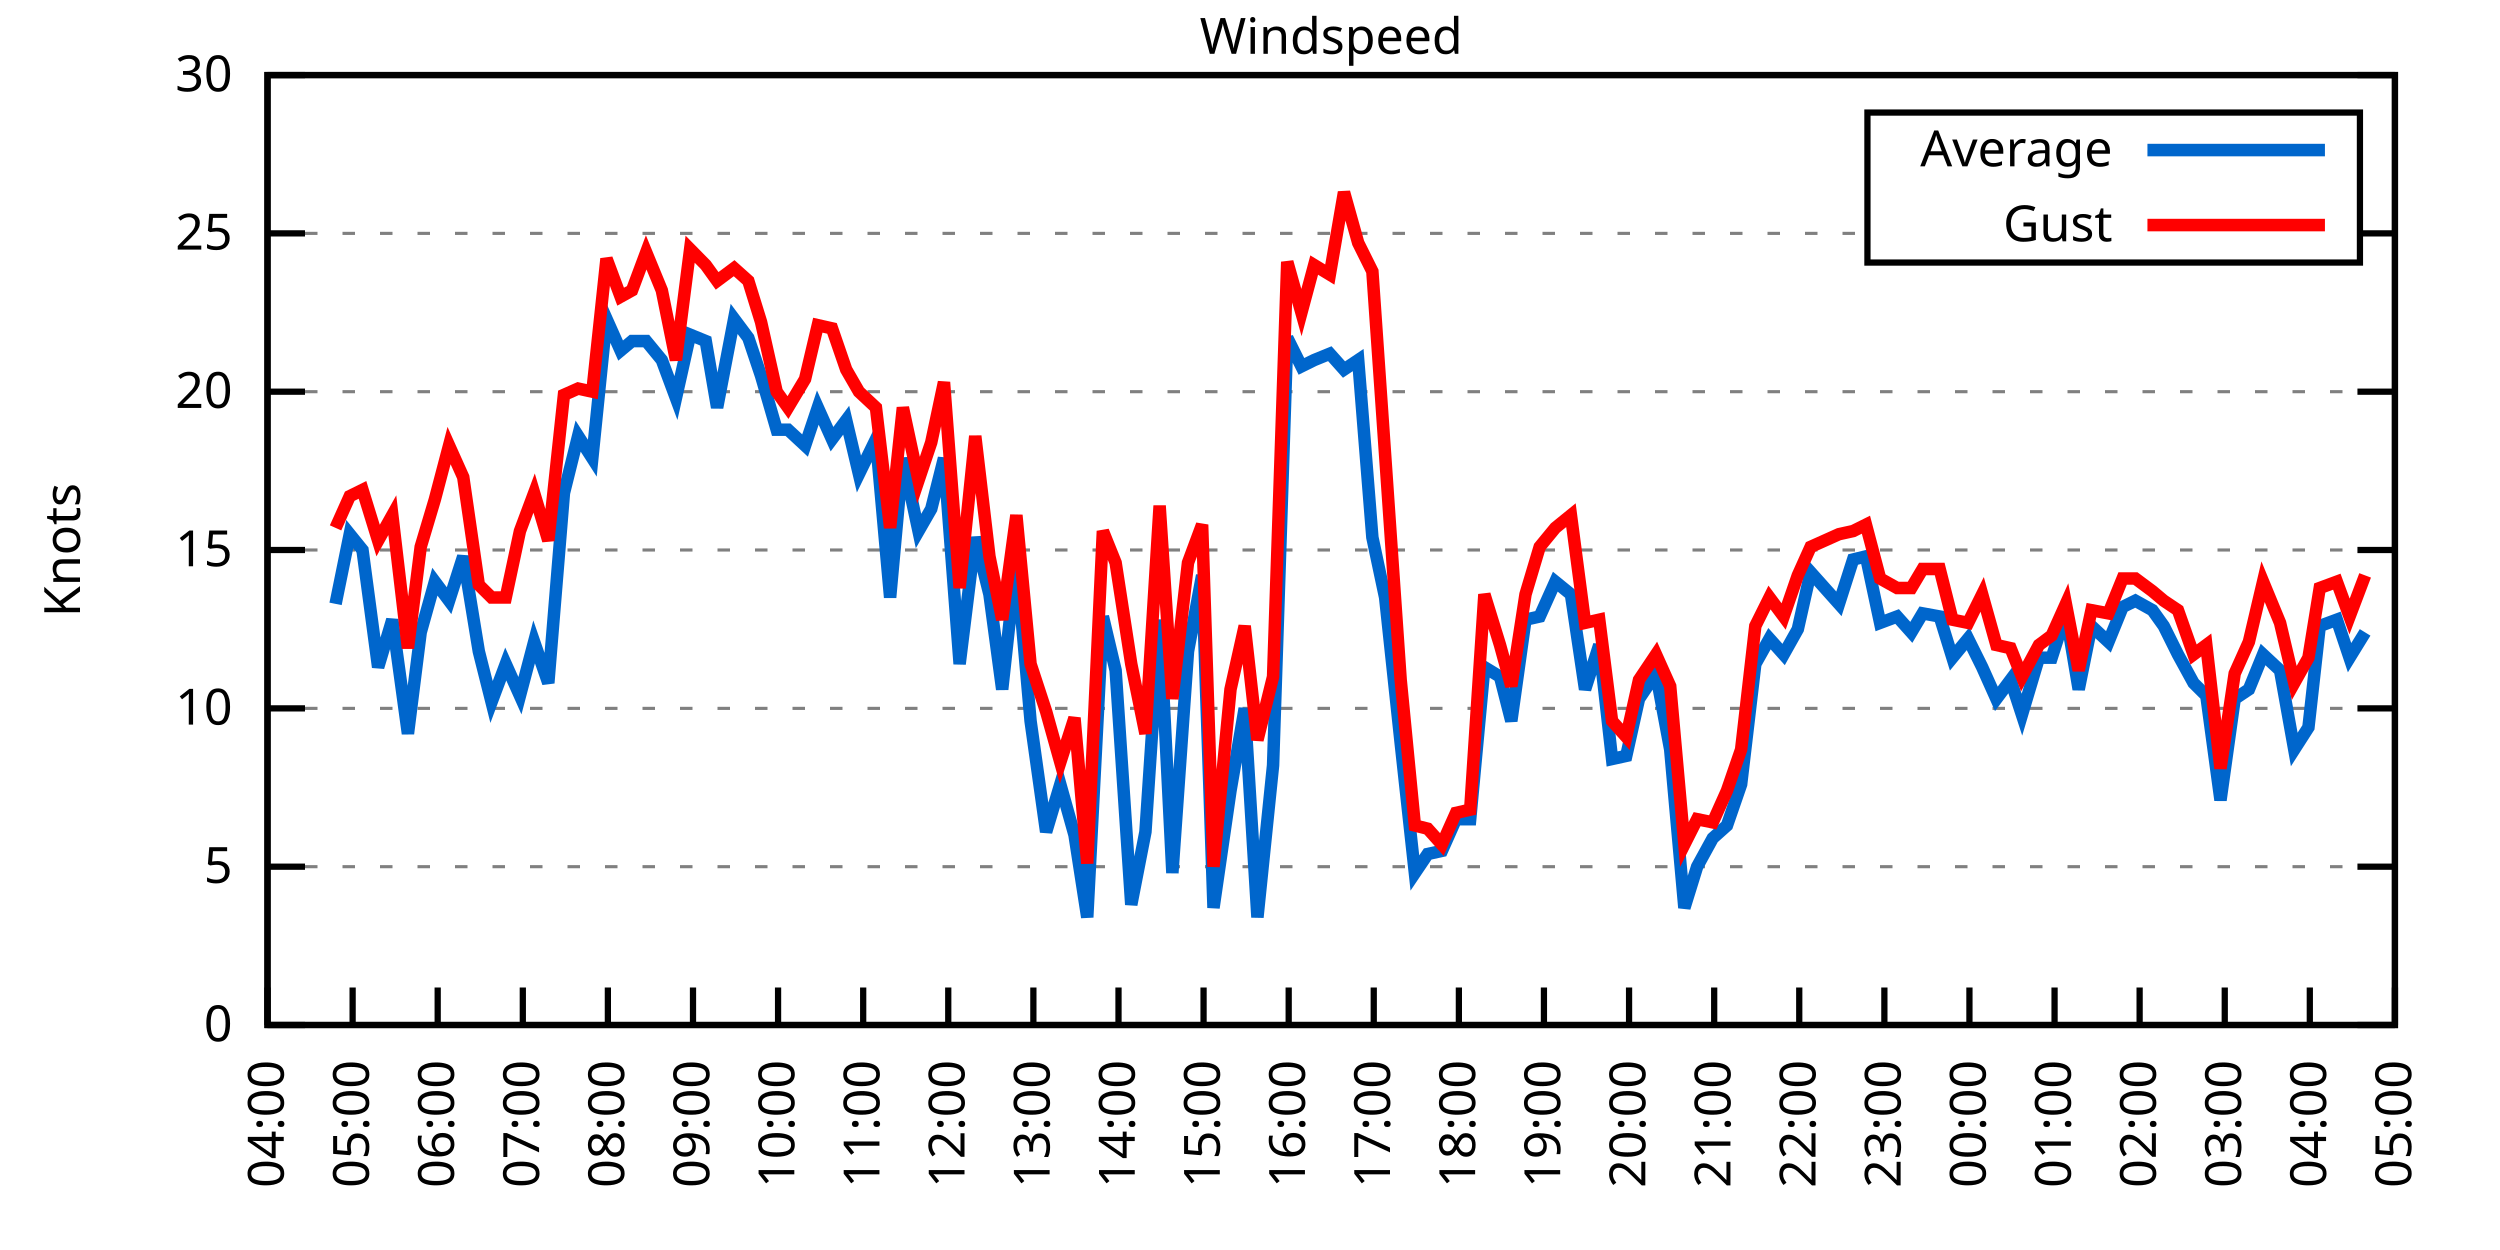
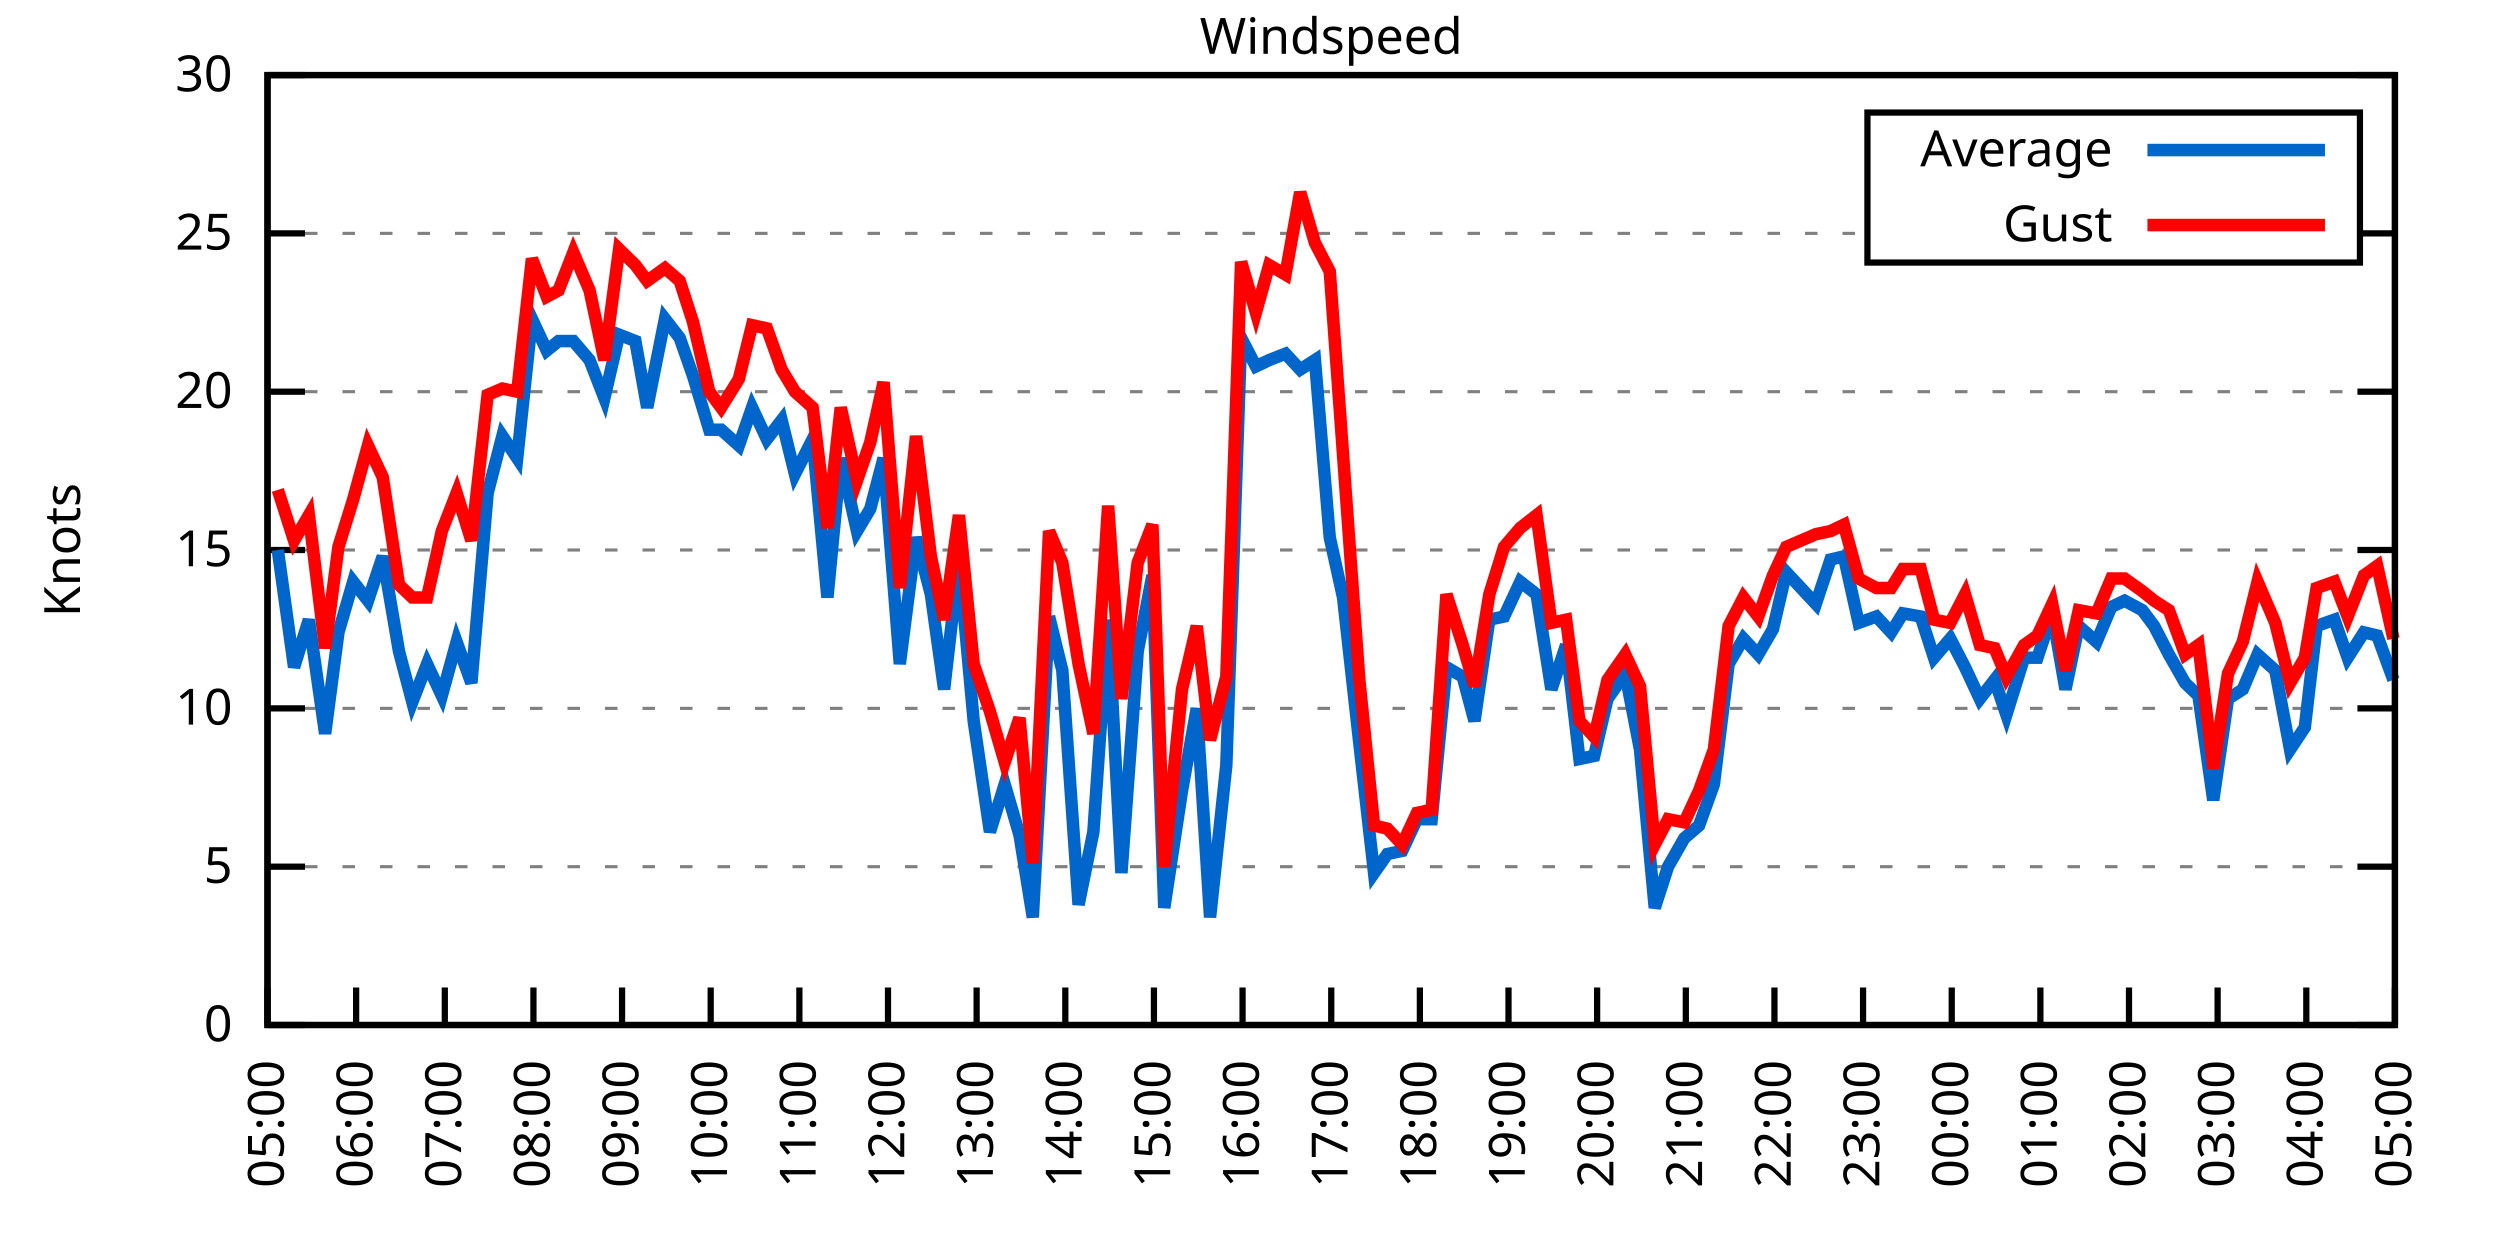
<svg xmlns="http://www.w3.org/2000/svg" xmlns:xlink="http://www.w3.org/1999/xlink" width="400" height="200" viewBox="0 0 400 200">
  <g id="gnuplot_canvas">
    <rect x="0" y="0" width="400" height="200" fill="none" />
    <defs>
      <circle id="gpDot" r="0.5" stroke-width="0.5" stroke="currentColor" />
      <path id="gpPt0" stroke-width="0.333" stroke="currentColor" d="M-1,0 h2 M0,-1 v2" />
      <path id="gpPt1" stroke-width="0.333" stroke="currentColor" d="M-1,-1 L1,1 M1,-1 L-1,1" />
      <path id="gpPt2" stroke-width="0.333" stroke="currentColor" d="M-1,0 L1,0 M0,-1 L0,1 M-1,-1 L1,1 M-1,1 L1,-1" />
      <rect id="gpPt3" stroke-width="0.333" stroke="currentColor" x="-1" y="-1" width="2" height="2" />
      <rect id="gpPt4" stroke-width="0.333" stroke="currentColor" fill="currentColor" x="-1" y="-1" width="2" height="2" />
      <circle id="gpPt5" stroke-width="0.333" stroke="currentColor" cx="0" cy="0" r="1" />
      <use xlink:href="#gpPt5" id="gpPt6" fill="currentColor" stroke="none" />
      <path id="gpPt7" stroke-width="0.333" stroke="currentColor" d="M0,-1.33 L-1.33,0.67 L1.33,0.67 z" />
      <use xlink:href="#gpPt7" id="gpPt8" fill="currentColor" stroke="none" />
      <use xlink:href="#gpPt7" id="gpPt9" stroke="currentColor" transform="rotate(180)" />
      <use xlink:href="#gpPt9" id="gpPt10" fill="currentColor" stroke="none" />
      <use xlink:href="#gpPt3" id="gpPt11" stroke="currentColor" transform="rotate(45)" />
      <use xlink:href="#gpPt11" id="gpPt12" fill="currentColor" stroke="none" />
      <path id="gpPt13" stroke-width="0.333" stroke="currentColor" d="M0,1.330 L1.265,0.411 L0.782,-1.067 L-0.782,-1.076 L-1.265,0.411 z" />
      <use xlink:href="#gpPt13" id="gpPt14" fill="currentColor" stroke="none" />
      <filter id="textbox" filterUnits="objectBoundingBox" x="0" y="0" height="1" width="1">
        <feFlood flood-color="white" flood-opacity="1" result="bgnd" />
        <feComposite in="SourceGraphic" in2="bgnd" operator="atop" />
      </filter>
      <filter id="greybox" filterUnits="objectBoundingBox" x="0" y="0" height="1" width="1">
        <feFlood flood-color="lightgrey" flood-opacity="1" result="grey" />
        <feComposite in="SourceGraphic" in2="grey" operator="atop" />
      </filter>
    </defs>
    <g fill="none" color="white" stroke="currentColor" stroke-width="1.00" stroke-linecap="butt" stroke-linejoin="miter">
</g>
    <g fill="none" color="black" stroke="currentColor" stroke-width="1.00" stroke-linecap="butt" stroke-linejoin="miter">
      <g stroke="none" shape-rendering="crispEdges">
        <polygon fill="rgb(255, 255, 255)" points="42.80,164.00 383.18,164.00 383.18,12.02 42.80,12.02 " />
      </g>
    </g>
    <g fill="none" color="black" stroke="currentColor" stroke-width="1.00" stroke-linecap="butt" stroke-linejoin="miter">
</g>
    <g fill="none" color="black" stroke="black" stroke-width="0.50" stroke-linecap="butt" stroke-linejoin="miter">
</g>
    <g fill="none" color="gray" stroke="currentColor" stroke-width="0.50" stroke-linecap="butt" stroke-linejoin="miter">
      <path stroke="gray" stroke-dasharray="2,4" class="gridline" d="M42.80,164.00 L383.19,164.00  " />
    </g>
    <g fill="none" color="gray" stroke="gray" stroke-width="1.00" stroke-linecap="butt" stroke-linejoin="miter">
</g>
    <g fill="none" color="black" stroke="currentColor" stroke-width="1.00" stroke-linecap="butt" stroke-linejoin="miter">
      <path stroke="black" d="M42.80,164.00 L48.80,164.00 M383.19,164.00 L377.19,164.00  " />
      <g transform="translate(37.20,166.60)" stroke="none" fill="black" font-family="Sans" font-size="8.00" text-anchor="end">
        <text>
          <tspan font-family="Sans"> 0</tspan>
        </text>
      </g>
    </g>
    <g fill="none" color="black" stroke="currentColor" stroke-width="1.00" stroke-linecap="butt" stroke-linejoin="miter">
</g>
    <g fill="none" color="black" stroke="black" stroke-width="0.50" stroke-linecap="butt" stroke-linejoin="miter">
</g>
    <g fill="none" color="gray" stroke="currentColor" stroke-width="0.50" stroke-linecap="butt" stroke-linejoin="miter">
      <path stroke="gray" stroke-dasharray="2,4" class="gridline" d="M42.80,138.67 L383.19,138.67  " />
    </g>
    <g fill="none" color="gray" stroke="gray" stroke-width="1.00" stroke-linecap="butt" stroke-linejoin="miter">
</g>
    <g fill="none" color="black" stroke="currentColor" stroke-width="1.00" stroke-linecap="butt" stroke-linejoin="miter">
      <path stroke="black" d="M42.80,138.67 L48.80,138.67 M383.19,138.67 L377.19,138.67  " />
      <g transform="translate(37.20,141.27)" stroke="none" fill="black" font-family="Sans" font-size="8.00" text-anchor="end">
        <text>
          <tspan font-family="Sans"> 5</tspan>
        </text>
      </g>
    </g>
    <g fill="none" color="black" stroke="currentColor" stroke-width="1.00" stroke-linecap="butt" stroke-linejoin="miter">
</g>
    <g fill="none" color="black" stroke="black" stroke-width="0.50" stroke-linecap="butt" stroke-linejoin="miter">
</g>
    <g fill="none" color="gray" stroke="currentColor" stroke-width="0.50" stroke-linecap="butt" stroke-linejoin="miter">
      <path stroke="gray" stroke-dasharray="2,4" class="gridline" d="M42.80,113.34 L383.19,113.34  " />
    </g>
    <g fill="none" color="gray" stroke="gray" stroke-width="1.00" stroke-linecap="butt" stroke-linejoin="miter">
</g>
    <g fill="none" color="black" stroke="currentColor" stroke-width="1.00" stroke-linecap="butt" stroke-linejoin="miter">
      <path stroke="black" d="M42.80,113.34 L48.80,113.34 M383.19,113.34 L377.19,113.34  " />
      <g transform="translate(37.20,115.94)" stroke="none" fill="black" font-family="Sans" font-size="8.00" text-anchor="end">
        <text>
          <tspan font-family="Sans"> 10</tspan>
        </text>
      </g>
    </g>
    <g fill="none" color="black" stroke="currentColor" stroke-width="1.00" stroke-linecap="butt" stroke-linejoin="miter">
</g>
    <g fill="none" color="black" stroke="black" stroke-width="0.50" stroke-linecap="butt" stroke-linejoin="miter">
</g>
    <g fill="none" color="gray" stroke="currentColor" stroke-width="0.50" stroke-linecap="butt" stroke-linejoin="miter">
      <path stroke="gray" stroke-dasharray="2,4" class="gridline" d="M42.80,88.00 L383.19,88.00  " />
    </g>
    <g fill="none" color="gray" stroke="gray" stroke-width="1.00" stroke-linecap="butt" stroke-linejoin="miter">
</g>
    <g fill="none" color="black" stroke="currentColor" stroke-width="1.00" stroke-linecap="butt" stroke-linejoin="miter">
      <path stroke="black" d="M42.80,88.00 L48.80,88.00 M383.19,88.00 L377.19,88.00  " />
      <g transform="translate(37.20,90.60)" stroke="none" fill="black" font-family="Sans" font-size="8.00" text-anchor="end">
        <text>
          <tspan font-family="Sans"> 15</tspan>
        </text>
      </g>
    </g>
    <g fill="none" color="black" stroke="currentColor" stroke-width="1.00" stroke-linecap="butt" stroke-linejoin="miter">
</g>
    <g fill="none" color="black" stroke="black" stroke-width="0.50" stroke-linecap="butt" stroke-linejoin="miter">
</g>
    <g fill="none" color="gray" stroke="currentColor" stroke-width="0.50" stroke-linecap="butt" stroke-linejoin="miter">
      <path stroke="gray" stroke-dasharray="2,4" class="gridline" d="M42.80,62.67 L383.19,62.67  " />
    </g>
    <g fill="none" color="gray" stroke="gray" stroke-width="1.00" stroke-linecap="butt" stroke-linejoin="miter">
</g>
    <g fill="none" color="black" stroke="currentColor" stroke-width="1.00" stroke-linecap="butt" stroke-linejoin="miter">
      <path stroke="black" d="M42.80,62.67 L48.80,62.67 M383.19,62.67 L377.19,62.67  " />
      <g transform="translate(37.20,65.27)" stroke="none" fill="black" font-family="Sans" font-size="8.00" text-anchor="end">
        <text>
          <tspan font-family="Sans"> 20</tspan>
        </text>
      </g>
    </g>
    <g fill="none" color="black" stroke="currentColor" stroke-width="1.00" stroke-linecap="butt" stroke-linejoin="miter">
</g>
    <g fill="none" color="black" stroke="black" stroke-width="0.50" stroke-linecap="butt" stroke-linejoin="miter">
</g>
    <g fill="none" color="gray" stroke="currentColor" stroke-width="0.50" stroke-linecap="butt" stroke-linejoin="miter">
      <path stroke="gray" stroke-dasharray="2,4" class="gridline" d="M42.80,37.34 L298.79,37.34 M377.59,37.34 L383.19,37.34  " />
    </g>
    <g fill="none" color="gray" stroke="gray" stroke-width="1.00" stroke-linecap="butt" stroke-linejoin="miter">
</g>
    <g fill="none" color="black" stroke="currentColor" stroke-width="1.00" stroke-linecap="butt" stroke-linejoin="miter">
      <path stroke="black" d="M42.80,37.34 L48.80,37.34 M383.19,37.34 L377.19,37.34  " />
      <g transform="translate(37.20,39.94)" stroke="none" fill="black" font-family="Sans" font-size="8.00" text-anchor="end">
        <text>
          <tspan font-family="Sans"> 25</tspan>
        </text>
      </g>
    </g>
    <g fill="none" color="black" stroke="currentColor" stroke-width="1.00" stroke-linecap="butt" stroke-linejoin="miter">
</g>
    <g fill="none" color="black" stroke="black" stroke-width="0.50" stroke-linecap="butt" stroke-linejoin="miter">
</g>
    <g fill="none" color="gray" stroke="currentColor" stroke-width="0.50" stroke-linecap="butt" stroke-linejoin="miter">
      <path stroke="gray" stroke-dasharray="2,4" class="gridline" d="M42.80,12.01 L383.19,12.01  " />
    </g>
    <g fill="none" color="gray" stroke="gray" stroke-width="1.00" stroke-linecap="butt" stroke-linejoin="miter">
</g>
    <g fill="none" color="black" stroke="currentColor" stroke-width="1.00" stroke-linecap="butt" stroke-linejoin="miter">
      <path stroke="black" d="M42.80,12.01 L48.80,12.01 M383.19,12.01 L377.19,12.01  " />
      <g transform="translate(37.20,14.61)" stroke="none" fill="black" font-family="Sans" font-size="8.00" text-anchor="end">
        <text>
          <tspan font-family="Sans"> 30</tspan>
        </text>
      </g>
    </g>
    <g fill="none" color="black" stroke="currentColor" stroke-width="1.00" stroke-linecap="butt" stroke-linejoin="miter">
      <path stroke="black" d="M42.80,164.00 L42.80,158.00  " />
      <g transform="translate(45.40,169.60) rotate(270.00)" stroke="none" fill="black" font-family="Sans" font-size="8.00" text-anchor="end">
        <text>
-           <tspan font-family="Sans">04:00</tspan>
-         </text>
-       </g>
-     </g>
-     <g fill="none" color="black" stroke="currentColor" stroke-width="1.00" stroke-linecap="butt" stroke-linejoin="miter">
-       <path stroke="black" d="M56.42,164.00 L56.42,158.00  " />
-       <g transform="translate(59.02,169.60) rotate(270.00)" stroke="none" fill="black" font-family="Sans" font-size="8.00" text-anchor="end">
-         <text>
          <tspan font-family="Sans">05:00</tspan>
        </text>
      </g>
    </g>
    <g fill="none" color="black" stroke="currentColor" stroke-width="1.00" stroke-linecap="butt" stroke-linejoin="miter">
-       <path stroke="black" d="M70.03,164.00 L70.03,158.00  " />
-       <g transform="translate(72.63,169.60) rotate(270.00)" stroke="none" fill="black" font-family="Sans" font-size="8.00" text-anchor="end">
+       <path stroke="black" d="M56.98,164.00 L56.98,158.00  " />
+       <g transform="translate(59.58,169.60) rotate(270.00)" stroke="none" fill="black" font-family="Sans" font-size="8.00" text-anchor="end">
        <text>
          <tspan font-family="Sans">06:00</tspan>
        </text>
      </g>
    </g>
    <g fill="none" color="black" stroke="currentColor" stroke-width="1.00" stroke-linecap="butt" stroke-linejoin="miter">
-       <path stroke="black" d="M83.65,164.00 L83.65,158.00  " />
-       <g transform="translate(86.25,169.60) rotate(270.00)" stroke="none" fill="black" font-family="Sans" font-size="8.00" text-anchor="end">
+       <path stroke="black" d="M71.17,164.00 L71.17,158.00  " />
+       <g transform="translate(73.77,169.60) rotate(270.00)" stroke="none" fill="black" font-family="Sans" font-size="8.00" text-anchor="end">
        <text>
          <tspan font-family="Sans">07:00</tspan>
        </text>
      </g>
    </g>
    <g fill="none" color="black" stroke="currentColor" stroke-width="1.00" stroke-linecap="butt" stroke-linejoin="miter">
-       <path stroke="black" d="M97.26,164.00 L97.26,158.00  " />
-       <g transform="translate(99.86,169.60) rotate(270.00)" stroke="none" fill="black" font-family="Sans" font-size="8.00" text-anchor="end">
+       <path stroke="black" d="M85.35,164.00 L85.35,158.00  " />
+       <g transform="translate(87.95,169.60) rotate(270.00)" stroke="none" fill="black" font-family="Sans" font-size="8.00" text-anchor="end">
        <text>
          <tspan font-family="Sans">08:00</tspan>
        </text>
      </g>
    </g>
    <g fill="none" color="black" stroke="currentColor" stroke-width="1.00" stroke-linecap="butt" stroke-linejoin="miter">
-       <path stroke="black" d="M110.88,164.00 L110.88,158.00  " />
-       <g transform="translate(113.48,169.60) rotate(270.00)" stroke="none" fill="black" font-family="Sans" font-size="8.00" text-anchor="end">
+       <path stroke="black" d="M99.53,164.00 L99.53,158.00  " />
+       <g transform="translate(102.13,169.60) rotate(270.00)" stroke="none" fill="black" font-family="Sans" font-size="8.00" text-anchor="end">
        <text>
          <tspan font-family="Sans">09:00</tspan>
        </text>
      </g>
    </g>
    <g fill="none" color="black" stroke="currentColor" stroke-width="1.00" stroke-linecap="butt" stroke-linejoin="miter">
-       <path stroke="black" d="M124.49,164.00 L124.49,158.00  " />
-       <g transform="translate(127.09,169.60) rotate(270.00)" stroke="none" fill="black" font-family="Sans" font-size="8.00" text-anchor="end">
+       <path stroke="black" d="M113.71,164.00 L113.71,158.00  " />
+       <g transform="translate(116.31,169.60) rotate(270.00)" stroke="none" fill="black" font-family="Sans" font-size="8.00" text-anchor="end">
        <text>
          <tspan font-family="Sans">10:00</tspan>
        </text>
      </g>
    </g>
    <g fill="none" color="black" stroke="currentColor" stroke-width="1.00" stroke-linecap="butt" stroke-linejoin="miter">
-       <path stroke="black" d="M138.11,164.00 L138.11,158.00  " />
-       <g transform="translate(140.71,169.60) rotate(270.00)" stroke="none" fill="black" font-family="Sans" font-size="8.00" text-anchor="end">
+       <path stroke="black" d="M127.90,164.00 L127.90,158.00  " />
+       <g transform="translate(130.50,169.60) rotate(270.00)" stroke="none" fill="black" font-family="Sans" font-size="8.00" text-anchor="end">
        <text>
          <tspan font-family="Sans">11:00</tspan>
        </text>
      </g>
    </g>
    <g fill="none" color="black" stroke="currentColor" stroke-width="1.00" stroke-linecap="butt" stroke-linejoin="miter">
-       <path stroke="black" d="M151.72,164.00 L151.72,158.00  " />
-       <g transform="translate(154.32,169.60) rotate(270.00)" stroke="none" fill="black" font-family="Sans" font-size="8.00" text-anchor="end">
+       <path stroke="black" d="M142.08,164.00 L142.08,158.00  " />
+       <g transform="translate(144.68,169.60) rotate(270.00)" stroke="none" fill="black" font-family="Sans" font-size="8.00" text-anchor="end">
        <text>
          <tspan font-family="Sans">12:00</tspan>
        </text>
      </g>
    </g>
    <g fill="none" color="black" stroke="currentColor" stroke-width="1.00" stroke-linecap="butt" stroke-linejoin="miter">
-       <path stroke="black" d="M165.34,164.00 L165.34,158.00  " />
-       <g transform="translate(167.94,169.60) rotate(270.00)" stroke="none" fill="black" font-family="Sans" font-size="8.00" text-anchor="end">
+       <path stroke="black" d="M156.26,164.00 L156.26,158.00  " />
+       <g transform="translate(158.86,169.60) rotate(270.00)" stroke="none" fill="black" font-family="Sans" font-size="8.00" text-anchor="end">
        <text>
          <tspan font-family="Sans">13:00</tspan>
        </text>
      </g>
    </g>
    <g fill="none" color="black" stroke="currentColor" stroke-width="1.00" stroke-linecap="butt" stroke-linejoin="miter">
-       <path stroke="black" d="M178.96,164.00 L178.96,158.00  " />
-       <g transform="translate(181.56,169.60) rotate(270.00)" stroke="none" fill="black" font-family="Sans" font-size="8.00" text-anchor="end">
+       <path stroke="black" d="M170.45,164.00 L170.45,158.00  " />
+       <g transform="translate(173.05,169.60) rotate(270.00)" stroke="none" fill="black" font-family="Sans" font-size="8.00" text-anchor="end">
        <text>
          <tspan font-family="Sans">14:00</tspan>
        </text>
      </g>
    </g>
    <g fill="none" color="black" stroke="currentColor" stroke-width="1.00" stroke-linecap="butt" stroke-linejoin="miter">
-       <path stroke="black" d="M192.57,164.00 L192.57,158.00  " />
-       <g transform="translate(195.17,169.60) rotate(270.00)" stroke="none" fill="black" font-family="Sans" font-size="8.00" text-anchor="end">
+       <path stroke="black" d="M184.63,164.00 L184.63,158.00  " />
+       <g transform="translate(187.23,169.60) rotate(270.00)" stroke="none" fill="black" font-family="Sans" font-size="8.00" text-anchor="end">
        <text>
          <tspan font-family="Sans">15:00</tspan>
        </text>
      </g>
    </g>
    <g fill="none" color="black" stroke="currentColor" stroke-width="1.00" stroke-linecap="butt" stroke-linejoin="miter">
-       <path stroke="black" d="M206.19,164.00 L206.19,158.00  " />
-       <g transform="translate(208.79,169.60) rotate(270.00)" stroke="none" fill="black" font-family="Sans" font-size="8.00" text-anchor="end">
+       <path stroke="black" d="M198.81,164.00 L198.81,158.00  " />
+       <g transform="translate(201.41,169.60) rotate(270.00)" stroke="none" fill="black" font-family="Sans" font-size="8.00" text-anchor="end">
        <text>
          <tspan font-family="Sans">16:00</tspan>
        </text>
      </g>
    </g>
    <g fill="none" color="black" stroke="currentColor" stroke-width="1.00" stroke-linecap="butt" stroke-linejoin="miter">
-       <path stroke="black" d="M219.80,164.00 L219.80,158.00  " />
-       <g transform="translate(222.40,169.60) rotate(270.00)" stroke="none" fill="black" font-family="Sans" font-size="8.00" text-anchor="end">
+       <path stroke="black" d="M213.00,164.00 L213.00,158.00  " />
+       <g transform="translate(215.60,169.60) rotate(270.00)" stroke="none" fill="black" font-family="Sans" font-size="8.00" text-anchor="end">
        <text>
          <tspan font-family="Sans">17:00</tspan>
        </text>
      </g>
    </g>
    <g fill="none" color="black" stroke="currentColor" stroke-width="1.00" stroke-linecap="butt" stroke-linejoin="miter">
-       <path stroke="black" d="M233.42,164.00 L233.42,158.00  " />
-       <g transform="translate(236.02,169.60) rotate(270.00)" stroke="none" fill="black" font-family="Sans" font-size="8.00" text-anchor="end">
+       <path stroke="black" d="M227.18,164.00 L227.18,158.00  " />
+       <g transform="translate(229.78,169.60) rotate(270.00)" stroke="none" fill="black" font-family="Sans" font-size="8.00" text-anchor="end">
        <text>
          <tspan font-family="Sans">18:00</tspan>
        </text>
      </g>
    </g>
    <g fill="none" color="black" stroke="currentColor" stroke-width="1.00" stroke-linecap="butt" stroke-linejoin="miter">
-       <path stroke="black" d="M247.03,164.00 L247.03,158.00  " />
-       <g transform="translate(249.63,169.60) rotate(270.00)" stroke="none" fill="black" font-family="Sans" font-size="8.00" text-anchor="end">
+       <path stroke="black" d="M241.36,164.00 L241.36,158.00  " />
+       <g transform="translate(243.96,169.60) rotate(270.00)" stroke="none" fill="black" font-family="Sans" font-size="8.00" text-anchor="end">
        <text>
          <tspan font-family="Sans">19:00</tspan>
        </text>
      </g>
    </g>
    <g fill="none" color="black" stroke="currentColor" stroke-width="1.00" stroke-linecap="butt" stroke-linejoin="miter">
-       <path stroke="black" d="M260.65,164.00 L260.65,158.00  " />
-       <g transform="translate(263.25,169.60) rotate(270.00)" stroke="none" fill="black" font-family="Sans" font-size="8.00" text-anchor="end">
+       <path stroke="black" d="M255.54,164.00 L255.54,158.00  " />
+       <g transform="translate(258.14,169.60) rotate(270.00)" stroke="none" fill="black" font-family="Sans" font-size="8.00" text-anchor="end">
        <text>
          <tspan font-family="Sans">20:00</tspan>
        </text>
      </g>
    </g>
    <g fill="none" color="black" stroke="currentColor" stroke-width="1.00" stroke-linecap="butt" stroke-linejoin="miter">
-       <path stroke="black" d="M274.27,164.00 L274.27,158.00  " />
-       <g transform="translate(276.87,169.60) rotate(270.00)" stroke="none" fill="black" font-family="Sans" font-size="8.00" text-anchor="end">
+       <path stroke="black" d="M269.73,164.00 L269.73,158.00  " />
+       <g transform="translate(272.33,169.60) rotate(270.00)" stroke="none" fill="black" font-family="Sans" font-size="8.00" text-anchor="end">
        <text>
          <tspan font-family="Sans">21:00</tspan>
        </text>
      </g>
    </g>
    <g fill="none" color="black" stroke="currentColor" stroke-width="1.00" stroke-linecap="butt" stroke-linejoin="miter">
-       <path stroke="black" d="M287.88,164.00 L287.88,158.00  " />
-       <g transform="translate(290.48,169.60) rotate(270.00)" stroke="none" fill="black" font-family="Sans" font-size="8.00" text-anchor="end">
+       <path stroke="black" d="M283.91,164.00 L283.91,158.00  " />
+       <g transform="translate(286.51,169.60) rotate(270.00)" stroke="none" fill="black" font-family="Sans" font-size="8.00" text-anchor="end">
        <text>
          <tspan font-family="Sans">22:00</tspan>
        </text>
      </g>
    </g>
    <g fill="none" color="black" stroke="currentColor" stroke-width="1.00" stroke-linecap="butt" stroke-linejoin="miter">
-       <path stroke="black" d="M301.50,164.00 L301.50,158.00  " />
-       <g transform="translate(304.10,169.60) rotate(270.00)" stroke="none" fill="black" font-family="Sans" font-size="8.00" text-anchor="end">
+       <path stroke="black" d="M298.09,164.00 L298.09,158.00  " />
+       <g transform="translate(300.69,169.60) rotate(270.00)" stroke="none" fill="black" font-family="Sans" font-size="8.00" text-anchor="end">
        <text>
          <tspan font-family="Sans">23:00</tspan>
        </text>
      </g>
    </g>
    <g fill="none" color="black" stroke="currentColor" stroke-width="1.00" stroke-linecap="butt" stroke-linejoin="miter">
-       <path stroke="black" d="M315.11,164.00 L315.11,158.00  " />
-       <g transform="translate(317.71,169.60) rotate(270.00)" stroke="none" fill="black" font-family="Sans" font-size="8.00" text-anchor="end">
+       <path stroke="black" d="M312.28,164.00 L312.28,158.00  " />
+       <g transform="translate(314.88,169.60) rotate(270.00)" stroke="none" fill="black" font-family="Sans" font-size="8.00" text-anchor="end">
        <text>
          <tspan font-family="Sans">00:00</tspan>
        </text>
      </g>
    </g>
    <g fill="none" color="black" stroke="currentColor" stroke-width="1.00" stroke-linecap="butt" stroke-linejoin="miter">
-       <path stroke="black" d="M328.73,164.00 L328.73,158.00  " />
-       <g transform="translate(331.33,169.60) rotate(270.00)" stroke="none" fill="black" font-family="Sans" font-size="8.00" text-anchor="end">
+       <path stroke="black" d="M326.46,164.00 L326.46,158.00  " />
+       <g transform="translate(329.06,169.60) rotate(270.00)" stroke="none" fill="black" font-family="Sans" font-size="8.00" text-anchor="end">
        <text>
          <tspan font-family="Sans">01:00</tspan>
        </text>
      </g>
    </g>
    <g fill="none" color="black" stroke="currentColor" stroke-width="1.00" stroke-linecap="butt" stroke-linejoin="miter">
-       <path stroke="black" d="M342.34,164.00 L342.34,158.00  " />
-       <g transform="translate(344.94,169.60) rotate(270.00)" stroke="none" fill="black" font-family="Sans" font-size="8.00" text-anchor="end">
+       <path stroke="black" d="M340.64,164.00 L340.64,158.00  " />
+       <g transform="translate(343.24,169.60) rotate(270.00)" stroke="none" fill="black" font-family="Sans" font-size="8.00" text-anchor="end">
        <text>
          <tspan font-family="Sans">02:00</tspan>
        </text>
      </g>
    </g>
    <g fill="none" color="black" stroke="currentColor" stroke-width="1.00" stroke-linecap="butt" stroke-linejoin="miter">
-       <path stroke="black" d="M355.96,164.00 L355.96,158.00  " />
-       <g transform="translate(358.56,169.60) rotate(270.00)" stroke="none" fill="black" font-family="Sans" font-size="8.00" text-anchor="end">
+       <path stroke="black" d="M354.82,164.00 L354.82,158.00  " />
+       <g transform="translate(357.42,169.60) rotate(270.00)" stroke="none" fill="black" font-family="Sans" font-size="8.00" text-anchor="end">
        <text>
          <tspan font-family="Sans">03:00</tspan>
        </text>
      </g>
    </g>
    <g fill="none" color="black" stroke="currentColor" stroke-width="1.00" stroke-linecap="butt" stroke-linejoin="miter">
-       <path stroke="black" d="M369.57,164.00 L369.57,158.00  " />
-       <g transform="translate(372.17,169.60) rotate(270.00)" stroke="none" fill="black" font-family="Sans" font-size="8.00" text-anchor="end">
+       <path stroke="black" d="M369.01,164.00 L369.01,158.00  " />
+       <g transform="translate(371.61,169.60) rotate(270.00)" stroke="none" fill="black" font-family="Sans" font-size="8.00" text-anchor="end">
        <text>
          <tspan font-family="Sans">04:00</tspan>
        </text>
      </g>
    </g>
    <g fill="none" color="black" stroke="currentColor" stroke-width="1.00" stroke-linecap="butt" stroke-linejoin="miter">
      <path stroke="black" d="M383.19,164.00 L383.19,158.00  " />
      <g transform="translate(385.79,169.60) rotate(270.00)" stroke="none" fill="black" font-family="Sans" font-size="8.00" text-anchor="end">
        <text>
          <tspan font-family="Sans">05:00</tspan>
        </text>
      </g>
    </g>
    <g fill="none" color="black" stroke="currentColor" stroke-width="1.00" stroke-linecap="butt" stroke-linejoin="miter">
</g>
    <g fill="none" color="black" stroke="currentColor" stroke-width="1.00" stroke-linecap="butt" stroke-linejoin="miter">
      <path stroke="black" d="M42.80,12.01 L42.80,164.00 L383.19,164.00 L383.19,12.01 L42.80,12.01 Z  " />
    </g>
    <g fill="none" color="black" stroke="currentColor" stroke-width="1.00" stroke-linecap="butt" stroke-linejoin="miter">
</g>
    <g fill="none" color="black" stroke="currentColor" stroke-width="1.00" stroke-linecap="butt" stroke-linejoin="miter">
      <path stroke="black" d="M298.79,42.01 L298.79,18.01 L377.59,18.01 L377.59,42.01 L298.79,42.01 Z  " />
    </g>
    <g id="Windspeed_plot_1">
      <g fill="none" color="white" stroke="black" stroke-width="2.00" stroke-linecap="butt" stroke-linejoin="miter">
</g>
      <g fill="none" color="black" stroke="currentColor" stroke-width="2.00" stroke-linecap="butt" stroke-linejoin="miter">
        <g transform="translate(337.99,26.61)" stroke="none" fill="black" font-family="Sans" font-size="8.00" text-anchor="end">
          <text>
            <tspan font-family="Sans">Average</tspan>
          </text>
        </g>
      </g>
      <g fill="none" color="black" stroke="currentColor" stroke-width="2.00" stroke-linecap="butt" stroke-linejoin="miter">
-         <path stroke="rgb(  0, 102, 204)" d="M343.59,24.01 L371.99,24.01 M53.69,96.62 L55.96,85.47 L58.00,88.00 L60.50,106.75 L62.77,99.15 L65.27,117.39   L67.31,101.18 L69.58,93.07 L71.85,96.11 L74.12,89.02 L76.61,104.22 L78.65,112.32 L80.92,106.24 L83.19,111.31   L85.46,102.70 L87.73,109.28 L90.23,78.89 L92.50,69.77 L94.77,73.31 L97.04,51.02 L99.30,56.09 L101.12,54.57   L103.39,54.57 L105.89,57.61 L108.15,63.69 L110.42,53.55 L112.92,54.57 L114.74,65.21 L117.46,51.02 L119.73,54.06   L121.77,60.14 L124.27,68.75 L126.08,68.75 L128.81,71.29 L130.85,65.21 L133.12,70.27 L135.39,67.23 L137.43,75.85   L140.15,70.27 L142.42,95.60 L144.46,73.31 L146.96,84.97 L149.00,81.42 L151.04,73.31 L153.54,106.24 L156.04,85.98   L158.31,95.10 L160.35,110.30 L162.62,89.52 L164.89,115.36 L167.38,133.10 L169.65,125.50 L171.92,133.60 L173.96,146.77   L176.46,98.64 L178.50,107.26 L181.00,144.75 L183.27,133.10 L185.54,99.15 L187.58,139.68 L190.08,104.22 L192.34,92.06   L194.16,145.25 L196.88,126.51 L199.15,113.34 L201.19,146.77 L203.69,122.46 L205.96,54.06 L208.23,58.62 L210.27,57.61   L212.77,56.59 L215.04,59.13 L217.31,57.61 L219.58,85.98 L221.62,95.60 L224.11,118.91 L226.38,139.68 L228.43,136.64   L230.70,136.14 L232.96,131.07 L235.23,131.07 L237.50,106.75 L240.00,108.27 L241.81,115.36 L244.08,99.15 L246.35,98.64   L248.85,93.07 L251.35,95.10 L253.61,110.30 L255.88,103.20 L257.93,121.44 L260.20,120.94 L262.24,111.82 L264.96,107.76   L267.23,119.92 L269.50,145.25 L271.54,138.67 L274.04,134.11 L276.31,132.08 L278.58,125.50 L280.85,106.24 L283.12,102.19   L285.38,104.72 L287.65,100.67 L289.70,91.55 L294.23,96.62 L296.50,89.52 L298.55,89.02 L300.82,99.66 L303.54,98.64   L305.81,101.18 L307.62,98.14 L310.35,98.64 L312.39,105.23 L314.89,102.19 L317.15,106.75 L319.42,111.82 L321.69,108.78   L323.51,114.35 L326.23,105.23 L328.27,105.23 L330.54,98.14 L332.59,110.30 L334.63,100.16 L337.35,102.70 L339.62,97.12   L341.66,96.11 L344.39,97.63 L346.20,100.16 L348.47,104.72 L350.97,109.28 L353.01,111.31 L355.28,128.03 L357.55,111.82   L359.82,110.30 L362.09,104.72 L364.81,107.26 L367.08,119.92 L369.35,116.38 L371.16,100.16 L373.89,99.15 L375.93,105.23   L378.42,101.18  " />
+         <path stroke="rgb(  0, 102, 204)" d="M343.59,24.01 L371.99,24.01 M44.45,88.00 L47.05,106.75 L49.42,99.15 L52.02,117.39 L54.15,101.18 L56.51,93.07   L58.87,96.11 L61.24,89.02 L63.84,104.22 L65.97,112.32 L68.33,106.24 L70.69,111.31 L73.06,102.70 L75.42,109.28   L78.02,78.89 L80.38,69.77 L82.75,73.31 L85.11,51.02 L87.48,56.09 L89.37,54.57 L91.73,54.57 L94.33,57.61   L96.70,63.69 L99.06,53.55 L101.66,54.57 L103.55,65.21 L106.39,51.02 L108.75,54.06 L110.88,60.14 L113.48,68.75   L115.37,68.75 L118.21,71.29 L120.33,65.21 L122.70,70.27 L125.06,67.23 L127.19,75.85 L130.02,70.27 L132.39,95.60   L134.52,73.31 L137.12,84.97 L139.24,81.42 L141.37,73.31 L143.97,106.24 L146.57,85.98 L148.94,95.10 L151.06,110.30   L153.43,89.52 L155.79,115.36 L158.39,133.10 L160.75,125.50 L163.12,133.60 L165.25,146.77 L167.85,98.64 L169.97,107.26   L172.57,144.75 L174.94,133.10 L177.30,99.15 L179.43,139.68 L182.03,104.22 L184.39,92.06 L186.28,145.25 L189.12,126.51   L191.48,113.34 L193.61,146.77 L196.21,122.46 L198.58,54.06 L200.94,58.62 L203.07,57.61 L205.67,56.59 L208.03,59.13   L210.39,57.61 L212.76,85.98 L214.89,95.60 L217.49,118.91 L219.85,139.68 L221.98,136.64 L224.34,136.14 L226.71,131.07   L229.07,131.07 L231.43,106.75 L234.03,108.27 L235.92,115.36 L238.29,99.15 L240.65,98.64 L243.25,93.07 L245.85,95.10   L248.22,110.30 L250.58,103.20 L252.71,121.44 L255.07,120.94 L257.20,111.82 L260.04,107.76 L262.40,119.92 L264.76,145.25   L266.89,138.67 L269.49,134.11 L271.85,132.08 L274.22,125.50 L276.58,106.24 L278.95,102.19 L281.31,104.72 L283.67,100.67   L285.80,91.55 L290.53,96.62 L292.89,89.52 L295.02,89.02 L297.38,99.66 L300.22,98.64 L302.58,101.18 L304.47,98.14   L307.31,98.64 L309.44,105.23 L312.04,102.19 L314.40,106.75 L316.77,111.82 L319.13,108.78 L321.02,114.35 L323.86,105.23   L325.99,105.23 L328.35,98.14 L330.48,110.30 L332.60,100.16 L335.44,102.70 L337.80,97.12 L339.93,96.11 L342.77,97.63   L344.66,100.16 L347.02,104.72 L349.62,109.28 L351.75,111.31 L354.12,128.03 L356.48,111.82 L358.84,110.30 L361.21,104.72   L364.04,107.26 L366.41,119.92 L368.77,116.38 L370.66,100.16 L373.50,99.15 L375.63,105.23 L378.23,101.18 L380.35,101.68   L382.95,108.78  " />
      </g>
    </g>
    <g id="Windspeed_plot_2">
      <g fill="none" color="black" stroke="currentColor" stroke-width="2.00" stroke-linecap="butt" stroke-linejoin="miter">
        <g transform="translate(337.99,38.61)" stroke="none" fill="black" font-family="Sans" font-size="8.00" text-anchor="end">
          <text>
            <tspan font-family="Sans">Gust</tspan>
          </text>
        </g>
      </g>
      <g fill="none" color="black" stroke="currentColor" stroke-width="2.00" stroke-linecap="butt" stroke-linejoin="miter">
-         <path stroke="rgb(255,   0,   0)" d="M343.59,36.01 L371.99,36.01 M53.69,84.46 L55.96,79.39 L58.00,78.38 L60.50,86.49 L62.77,82.43 L65.27,103.71   L67.31,87.50 L69.58,79.90 L71.85,71.29 L74.12,76.35 L76.61,93.58 L78.65,95.60 L80.92,95.60 L83.19,84.97   L85.46,78.89 L87.73,86.49 L90.23,63.18 L92.50,62.17 L94.77,62.67 L97.04,41.39 L99.30,47.47 L101.12,46.46   L103.39,40.38 L105.89,46.46 L108.15,57.61 L110.42,39.87 L112.92,42.41 L114.74,44.94 L117.46,42.91 L119.73,44.94   L121.77,51.53 L124.27,62.67 L126.08,65.21 L128.81,60.65 L130.85,52.03 L133.12,52.54 L135.39,59.13 L137.43,62.67   L140.15,65.21 L142.42,84.46 L144.46,65.21 L146.96,76.86 L149.00,70.78 L151.04,61.15 L153.54,94.08 L156.04,69.77   L158.31,89.02 L160.35,99.15 L162.62,82.43 L164.89,106.24 L167.38,113.84 L169.65,121.95 L171.92,114.86 L173.96,138.16   L176.46,84.97 L178.50,90.03 L181.00,106.24 L183.27,117.39 L185.54,80.91 L187.58,111.82 L190.08,90.03 L192.34,83.95   L194.16,138.67 L196.88,110.30 L199.15,100.16 L201.19,118.40 L203.69,108.27 L205.96,41.90 L208.23,50.01 L210.27,42.41   L212.77,43.93 L215.04,30.76 L217.31,38.86 L219.58,43.42 L221.62,72.81 L224.11,108.78 L226.38,132.08 L228.43,132.59   L230.70,135.12 L232.96,130.06 L235.23,129.55 L237.50,95.10 L240.00,103.20 L241.81,109.79 L244.08,95.10 L246.35,87.50   L248.85,84.46 L251.35,82.43 L253.61,99.66 L255.88,99.15 L257.93,115.36 L260.20,117.90 L262.24,108.78 L264.96,104.72   L267.23,109.79 L269.50,135.12 L271.54,131.07 L274.04,131.58 L276.31,126.51 L278.58,119.92 L280.85,100.16 L283.12,95.60   L285.38,98.64 L287.65,92.06 L289.70,87.50 L294.23,85.47 L296.50,84.97 L298.55,83.95 L300.82,92.56 L303.54,94.08   L305.81,94.08 L307.62,91.04 L310.35,91.04 L312.39,99.15 L314.89,99.66 L317.15,95.10 L319.42,103.20 L321.69,103.71   L323.51,108.27 L326.23,103.20 L328.27,101.68 L330.54,96.62 L332.59,107.26 L334.63,97.63 L337.35,98.14 L339.62,92.56   L341.66,92.56 L344.39,94.59 L346.20,96.11 L348.47,97.63 L350.97,104.72 L353.01,103.20 L355.28,122.96 L357.55,107.76   L359.82,102.70 L362.09,93.07 L364.81,99.66 L367.08,109.28 L369.35,105.23 L371.16,94.08 L373.89,93.07 L375.93,98.64   L378.42,92.06  " />
+         <path stroke="rgb(255,   0,   0)" d="M343.59,36.01 L371.99,36.01 M44.45,78.38 L47.05,86.49 L49.42,82.43 L52.02,103.71 L54.15,87.50 L56.51,79.90   L58.87,71.29 L61.24,76.35 L63.84,93.58 L65.97,95.60 L68.33,95.60 L70.69,84.97 L73.06,78.89 L75.42,86.49   L78.02,63.18 L80.38,62.17 L82.75,62.67 L85.11,41.39 L87.48,47.47 L89.37,46.46 L91.73,40.38 L94.33,46.46   L96.70,57.61 L99.06,39.87 L101.66,42.41 L103.55,44.94 L106.39,42.91 L108.75,44.94 L110.88,51.53 L113.48,62.67   L115.37,65.21 L118.21,60.65 L120.33,52.03 L122.70,52.54 L125.06,59.13 L127.19,62.67 L130.02,65.21 L132.39,84.46   L134.52,65.21 L137.12,76.86 L139.24,70.78 L141.37,61.15 L143.97,94.08 L146.57,69.77 L148.94,89.02 L151.06,99.15   L153.43,82.43 L155.79,106.24 L158.39,113.84 L160.75,121.95 L163.12,114.86 L165.25,138.16 L167.85,84.97 L169.97,90.03   L172.57,106.24 L174.94,117.39 L177.30,80.91 L179.43,111.82 L182.03,90.03 L184.39,83.95 L186.28,138.67 L189.12,110.30   L191.48,100.16 L193.61,118.40 L196.21,108.27 L198.58,41.90 L200.94,50.01 L203.07,42.41 L205.67,43.93 L208.03,30.76   L210.39,38.86 L212.76,43.42 L214.89,72.81 L217.49,108.78 L219.85,132.08 L221.98,132.59 L224.34,135.12 L226.71,130.06   L229.07,129.55 L231.43,95.10 L234.03,103.20 L235.92,109.79 L238.29,95.10 L240.65,87.50 L243.25,84.46 L245.85,82.43   L248.22,99.66 L250.58,99.15 L252.71,115.36 L255.07,117.90 L257.20,108.78 L260.04,104.72 L262.40,109.79 L264.76,135.12   L266.89,131.07 L269.49,131.58 L271.85,126.51 L274.22,119.92 L276.58,100.16 L278.95,95.60 L281.31,98.64 L283.67,92.06   L285.80,87.50 L290.53,85.47 L292.89,84.97 L295.02,83.95 L297.38,92.56 L300.22,94.08 L302.58,94.08 L304.47,91.04   L307.31,91.04 L309.44,99.15 L312.04,99.66 L314.40,95.10 L316.77,103.20 L319.13,103.71 L321.02,108.27 L323.86,103.20   L325.99,101.68 L328.35,96.62 L330.48,107.26 L332.60,97.63 L335.44,98.14 L337.80,92.56 L339.93,92.56 L342.77,94.59   L344.66,96.11 L347.02,97.63 L349.62,104.72 L351.75,103.20 L354.12,122.96 L356.48,107.76 L358.84,102.70 L361.21,93.07   L364.04,99.66 L366.41,109.28 L368.77,105.23 L370.66,94.08 L373.50,93.07 L375.63,98.64 L378.23,92.06 L380.35,90.54   L382.95,102.19  " />
      </g>
    </g>
    <g fill="none" color="black" stroke="currentColor" stroke-width="2.00" stroke-linecap="butt" stroke-linejoin="miter">
</g>
    <g fill="none" color="black" stroke="black" stroke-width="1.00" stroke-linecap="butt" stroke-linejoin="miter">
</g>
    <g fill="none" color="black" stroke="currentColor" stroke-width="1.00" stroke-linecap="butt" stroke-linejoin="miter">
      <path stroke="black" d="M42.80,12.01 L42.80,164.00 L383.19,164.00 L383.19,12.01 L42.80,12.01 Z  " />
      <g transform="translate(12.80,88.01) rotate(270.00)" stroke="none" fill="black" font-family="Sans" font-size="8.00" text-anchor="middle">
        <text>
          <tspan font-family="Sans">Knots</tspan>
        </text>
      </g>
    </g>
    <g fill="none" color="black" stroke="currentColor" stroke-width="1.00" stroke-linecap="butt" stroke-linejoin="miter">
</g>
    <g fill="none" color="black" stroke="currentColor" stroke-width="1.00" stroke-linecap="butt" stroke-linejoin="miter">
      <g transform="translate(212.99,8.61)" stroke="none" fill="black" font-family="Sans" font-size="8.00" text-anchor="middle">
        <text>
          <tspan font-family="Sans">Windspeed</tspan>
        </text>
      </g>
    </g>
    <g fill="none" color="black" stroke="currentColor" stroke-width="1.00" stroke-linecap="butt" stroke-linejoin="miter">
</g>
  </g>
</svg>
